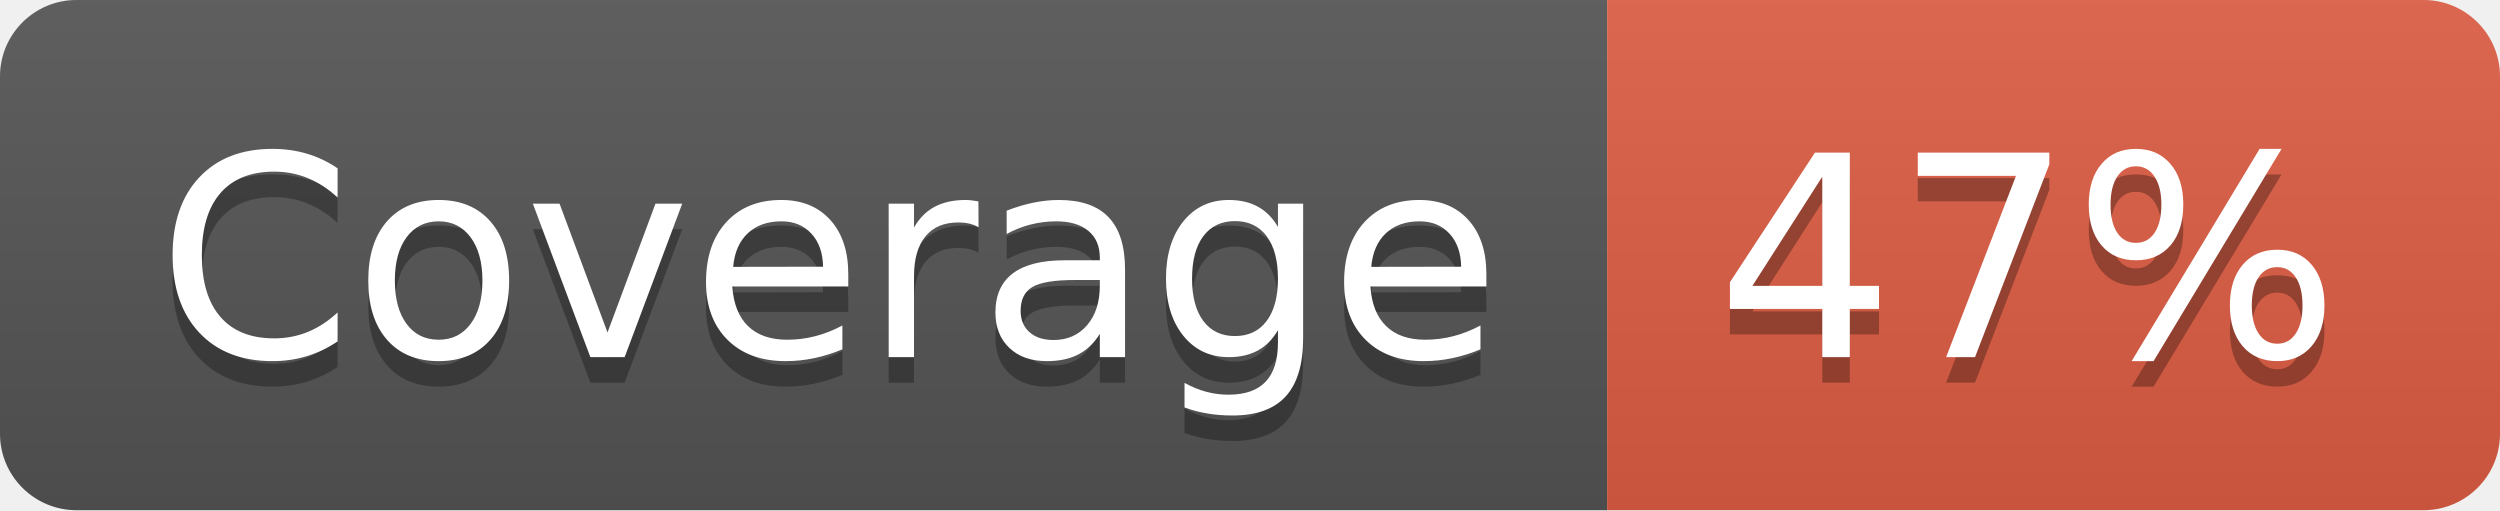
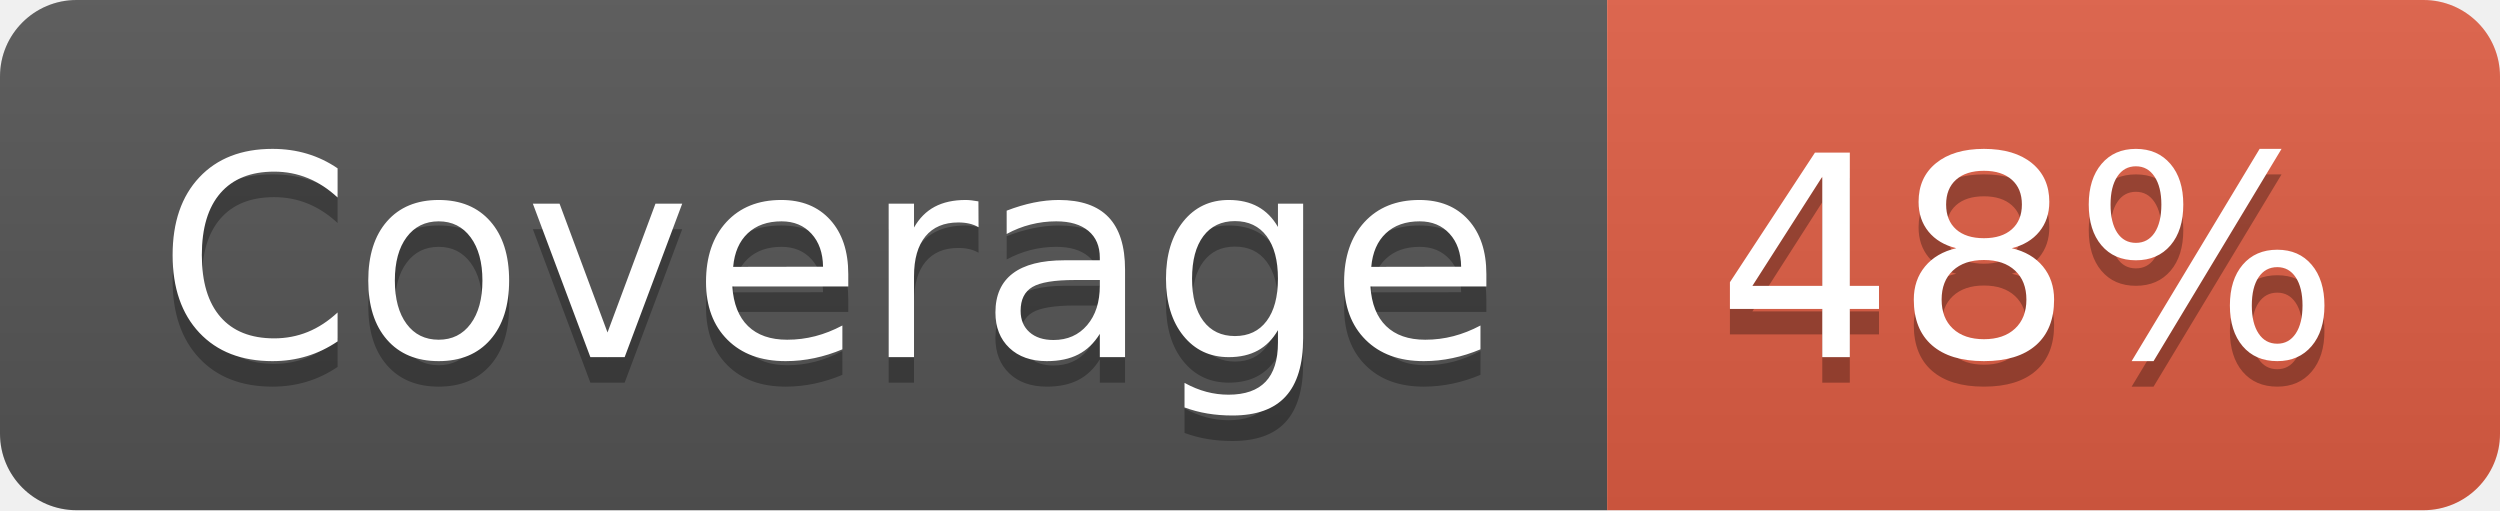
- <svg xmlns="http://www.w3.org/2000/svg" width="98" height="20" role="img" aria-label="Coverage: 47%">
+ <svg xmlns="http://www.w3.org/2000/svg" width="98" height="20" role="img" aria-label="Coverage: 48%">
  <linearGradient id="s" x2="0" y2="100%">
    <stop offset="0" stop-color="#bbb" stop-opacity=".1" />
    <stop offset="1" stop-opacity=".1" />
  </linearGradient>
  <clipPath id="r">
    <rect width="98" height="20" rx="3" fill="#fff" />
  </clipPath>
  <g clip-path="url(#r)">
    <rect width="63" height="20" fill="#555" />
    <rect x="63" width="35" height="20" fill="#e05d44" />
    <rect width="98" height="20" fill="url(#s)" />
  </g>
  <g fill="#fff" text-anchor="middle" font-family="Verdana,Geneva,DejaVu Sans,sans-serif" text-rendering="geometricPrecision" font-size="110">
    <text aria-hidden="true" x="325" y="150" fill="#010101" fill-opacity=".3" transform="scale(.1)" textLength="530">Coverage</text>
    <text x="325" y="140" transform="scale(.1)" fill="#fff" textLength="530">Coverage</text>
-     <text aria-hidden="true" x="795" y="150" fill="#010101" fill-opacity=".3" transform="scale(.1)" textLength="250">47%</text>
-     <text x="795" y="140" transform="scale(.1)" fill="#fff" textLength="250">47%</text>
+     <text aria-hidden="true" x="795" y="150" fill="#010101" fill-opacity=".3" transform="scale(.1)" textLength="250">48%</text>
+     <text x="795" y="140" transform="scale(.1)" fill="#fff" textLength="250">48%</text>
  </g>
</svg>
